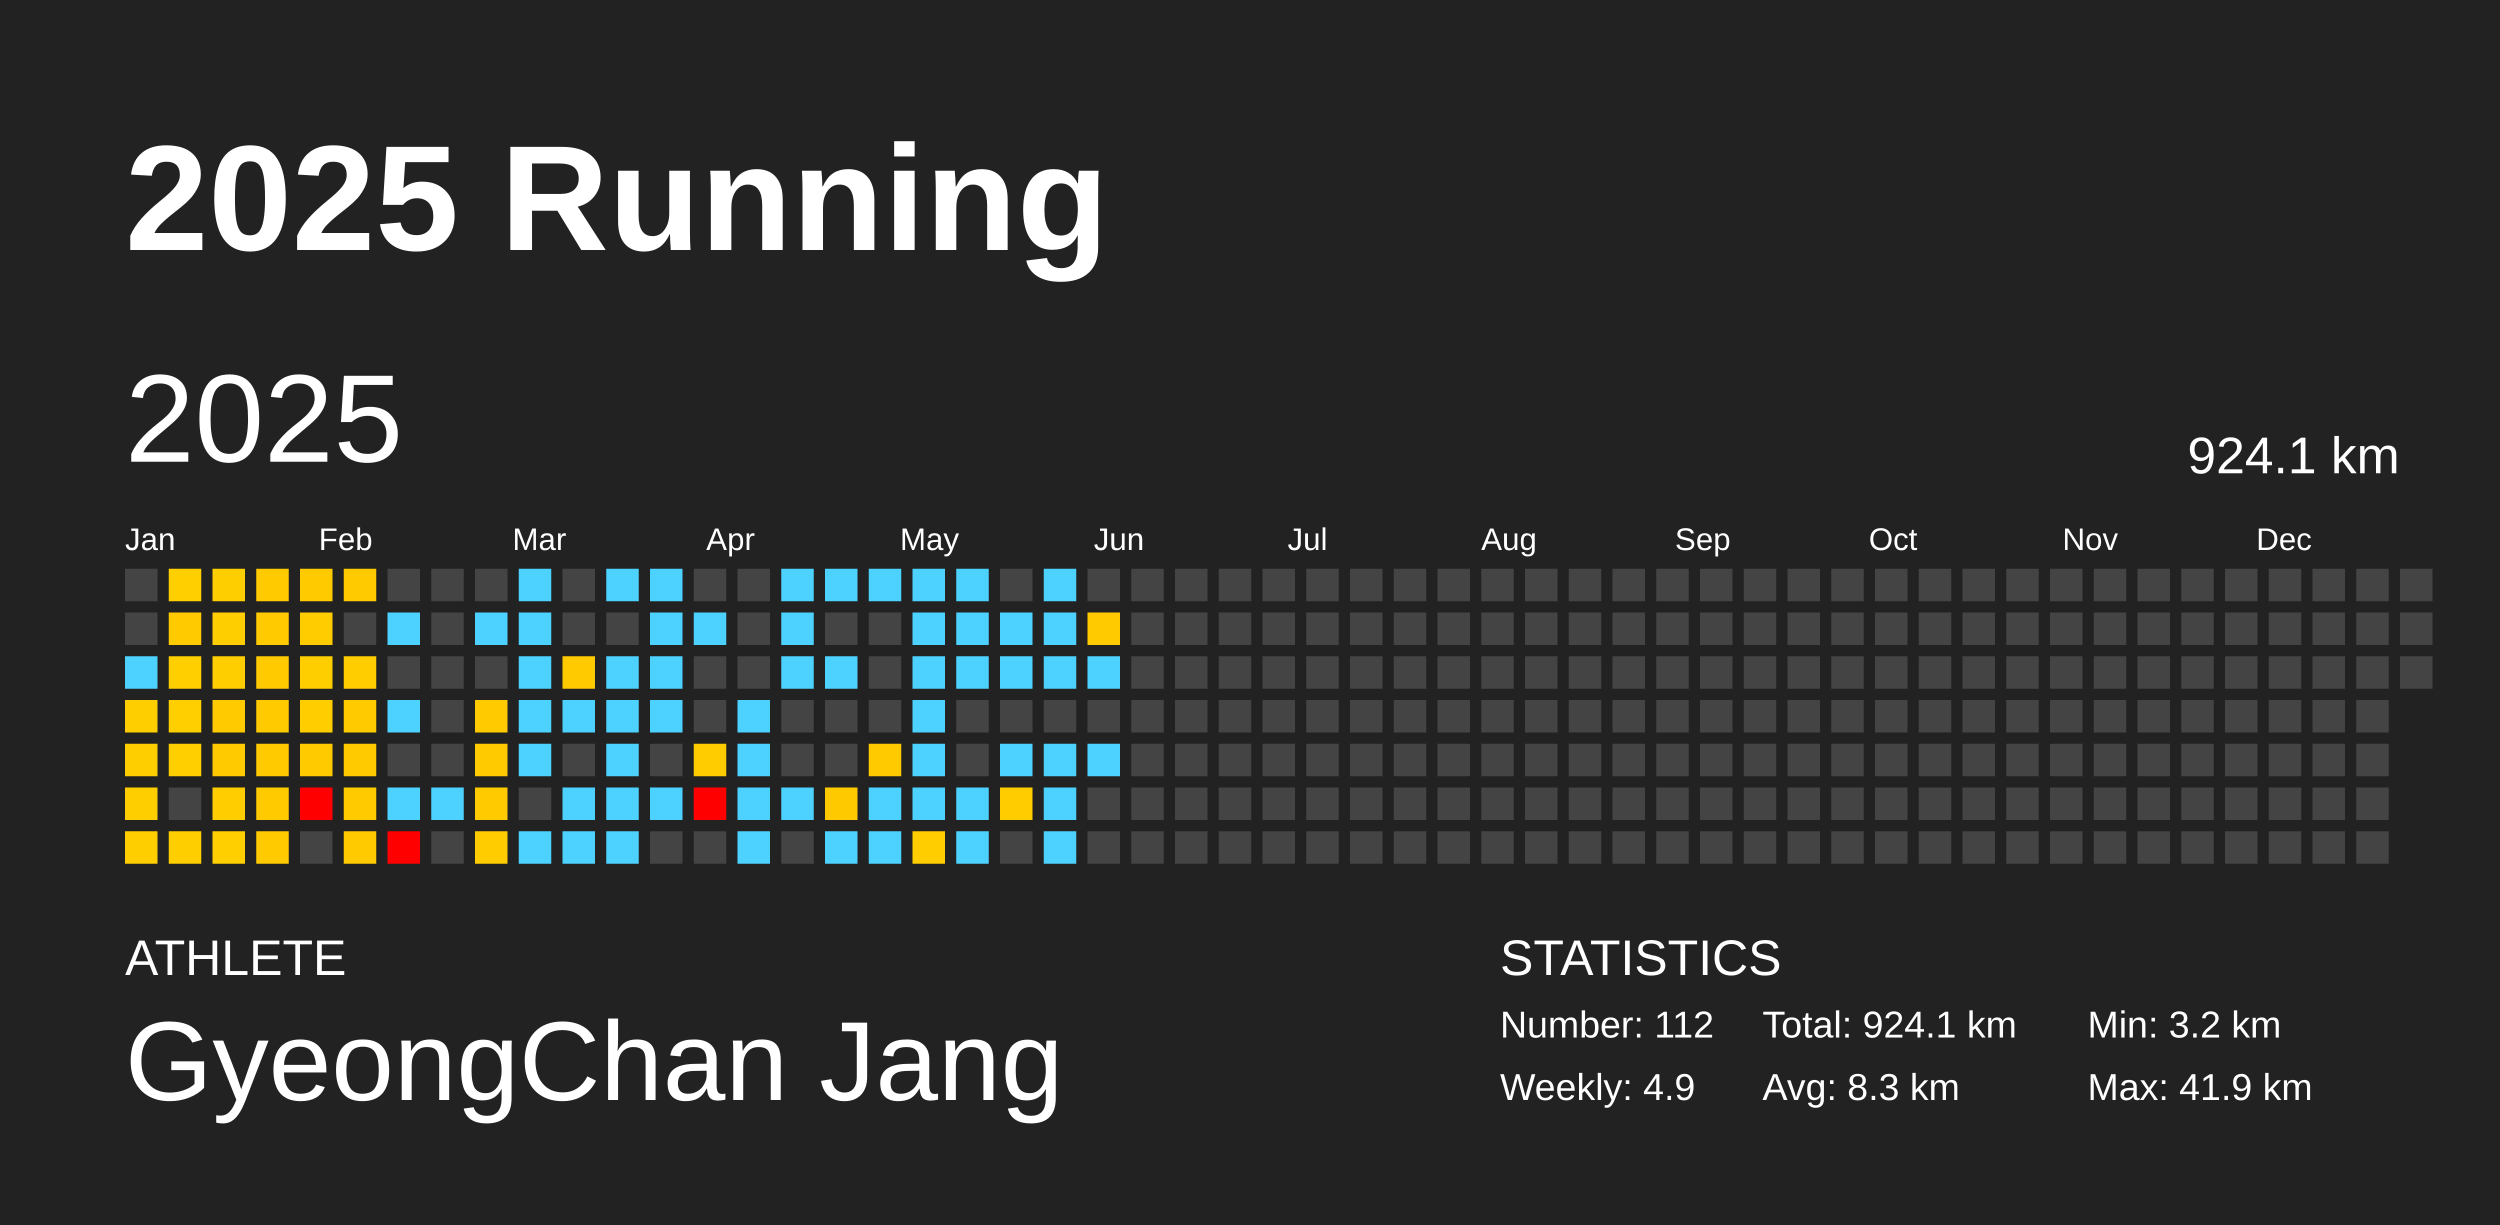
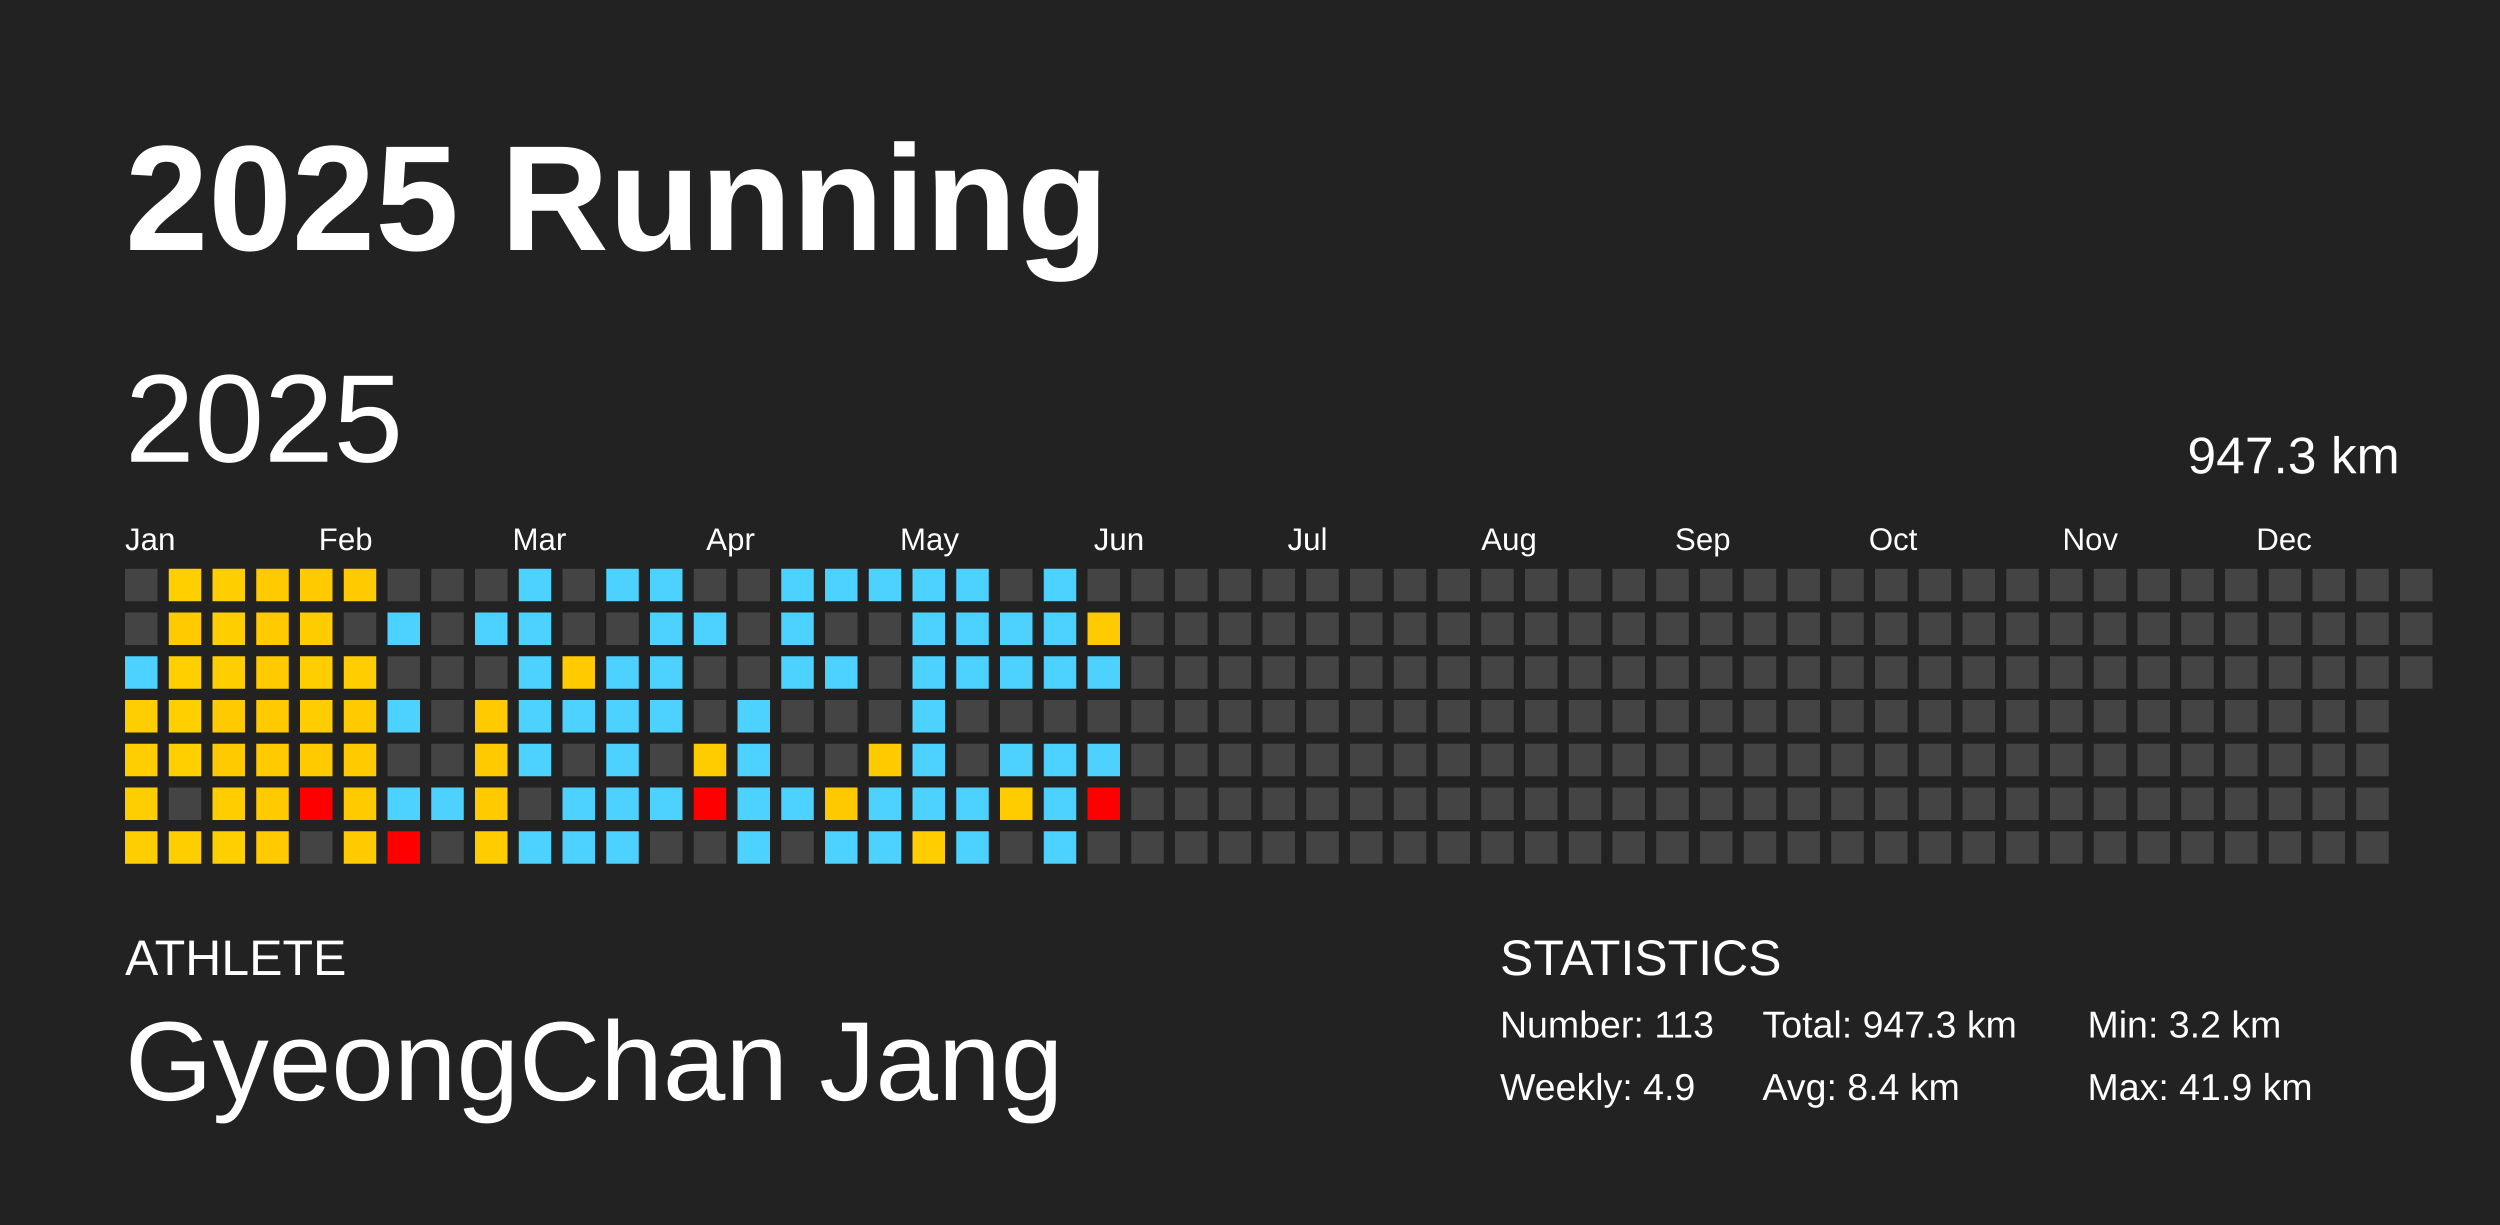
<svg xmlns="http://www.w3.org/2000/svg" baseProfile="full" height="98mm" version="1.1" viewBox="0,0,200,98" width="200mm">
  <defs />
  <rect fill="#222222" height="98" width="200" x="0" y="0" />
  <text fill="#FFFFFF" style="font-size:12px; font-family:Arial; font-weight:bold;" x="10" y="20">2025 Running</text>
  <text fill="#FFFFFF" style="font-size:4px; font-family:Arial" x="10" y="78">ATHLETE</text>
  <text fill="#FFFFFF" style="font-size:9px; font-family:Arial" x="10" y="88">GyeongChan Jang</text>
  <text fill="#FFFFFF" style="font-size:4px; font-family:Arial" x="120" y="78">STATISTICS</text>
-   <text fill="#FFFFFF" style="font-size:3px; font-family:Arial" x="120" y="83">Number: 112</text>
+   <text fill="#FFFFFF" style="font-size:3px; font-family:Arial" x="120" y="83">Number: 113</text>
  <text fill="#FFFFFF" style="font-size:3px; font-family:Arial" x="120" y="88">Weekly: 4.9</text>
-   <text fill="#FFFFFF" style="font-size:3px; font-family:Arial" x="141" y="83">Total: 924.1 km</text>
-   <text fill="#FFFFFF" style="font-size:3px; font-family:Arial" x="141" y="88">Avg: 8.3 km</text>
+   <text fill="#FFFFFF" style="font-size:3px; font-family:Arial" x="141" y="83">Total: 947.3 km</text>
+   <text fill="#FFFFFF" style="font-size:3px; font-family:Arial" x="141" y="88">Avg: 8.4 km</text>
  <text fill="#FFFFFF" style="font-size:3px; font-family:Arial" x="167" y="83">Min: 3.2 km</text>
  <text fill="#FFFFFF" style="font-size:3px; font-family:Arial" x="167" y="88">Max: 41.9 km</text>
  <text dominant-baseline="hanging" fill="#FFFFFF" style="font-size:10.0px; font-family:Arial;" x="10" y="30">2025</text>
-   <text dominant-baseline="hanging" fill="#FFFFFF" style="font-size:4.125px; font-family:Arial;" x="175" y="35">924.1 km</text>
+   <text dominant-baseline="hanging" fill="#FFFFFF" style="font-size:4.125px; font-family:Arial;" x="175" y="35">947.3 km</text>
  <text fill="#FFFFFF" style="font-size:2.5px; font-family:Arial" x="10.0" y="44">Jan</text>
  <text fill="#FFFFFF" style="font-size:2.5px; font-family:Arial" x="25.5" y="44">Feb</text>
  <text fill="#FFFFFF" style="font-size:2.5px; font-family:Arial" x="41.0" y="44">Mar</text>
  <text fill="#FFFFFF" style="font-size:2.5px; font-family:Arial" x="56.5" y="44">Apr</text>
  <text fill="#FFFFFF" style="font-size:2.5px; font-family:Arial" x="72.0" y="44">May</text>
  <text fill="#FFFFFF" style="font-size:2.5px; font-family:Arial" x="87.5" y="44">Jun</text>
  <text fill="#FFFFFF" style="font-size:2.5px; font-family:Arial" x="103.0" y="44">Jul</text>
  <text fill="#FFFFFF" style="font-size:2.5px; font-family:Arial" x="118.5" y="44">Aug</text>
  <text fill="#FFFFFF" style="font-size:2.5px; font-family:Arial" x="134.0" y="44">Sep</text>
  <text fill="#FFFFFF" style="font-size:2.5px; font-family:Arial" x="149.5" y="44">Oct</text>
  <text fill="#FFFFFF" style="font-size:2.5px; font-family:Arial" x="165.0" y="44">Nov</text>
  <text fill="#FFFFFF" style="font-size:2.5px; font-family:Arial" x="180.5" y="44">Dec</text>
  <rect fill="#444444" height="2.6" width="2.6" x="10.0" y="45.5" />
  <rect fill="#444444" height="2.6" width="2.6" x="10.0" y="49.0" />
  <rect fill="#4dd2ff" height="2.6" width="2.6" x="10.0" y="52.5" />
  <rect fill="#ffce00" height="2.6" width="2.6" x="10.0" y="56.0" />
  <rect fill="#ffce00" height="2.6" width="2.6" x="10.0" y="59.5" />
  <rect fill="#ffce00" height="2.6" width="2.6" x="10.0" y="63.0" />
  <rect fill="#ffce00" height="2.6" width="2.6" x="10.0" y="66.5" />
  <rect fill="#ffcf00" height="2.6" width="2.6" x="13.5" y="45.5" />
  <rect fill="#ffcb00" height="2.6" width="2.6" x="13.5" y="49.0" />
  <rect fill="#ffcf00" height="2.6" width="2.6" x="13.5" y="52.5" />
  <rect fill="#ffcf00" height="2.6" width="2.6" x="13.5" y="56.0" />
  <rect fill="#ffcf00" height="2.6" width="2.6" x="13.5" y="59.5" />
  <rect fill="#444444" height="2.6" width="2.6" x="13.5" y="63.0" />
  <rect fill="#ffce00" height="2.6" width="2.6" x="13.5" y="66.5" />
  <rect fill="#ffce00" height="2.6" width="2.6" x="17.0" y="45.5" />
  <rect fill="#ffce00" height="2.6" width="2.6" x="17.0" y="49.0" />
  <rect fill="#ffce00" height="2.6" width="2.6" x="17.0" y="52.5" />
  <rect fill="#ffcb00" height="2.6" width="2.6" x="17.0" y="56.0" />
  <rect fill="#ffcb00" height="2.6" width="2.6" x="17.0" y="59.5" />
  <rect fill="#ffcd00" height="2.6" width="2.6" x="17.0" y="63.0" />
  <rect fill="#ffcf00" height="2.6" width="2.6" x="17.0" y="66.5" />
  <rect fill="#ffcb00" height="2.6" width="2.6" x="20.5" y="45.5" />
  <rect fill="#ffcb00" height="2.6" width="2.6" x="20.5" y="49.0" />
  <rect fill="#ffcb00" height="2.6" width="2.6" x="20.5" y="52.5" />
  <rect fill="#ffcb00" height="2.6" width="2.6" x="20.5" y="56.0" />
  <rect fill="#ffcb00" height="2.6" width="2.6" x="20.5" y="59.5" />
  <rect fill="#ffcb00" height="2.6" width="2.6" x="20.5" y="63.0" />
  <rect fill="#ffcb00" height="2.6" width="2.6" x="20.5" y="66.5" />
  <rect fill="#ffcb00" height="2.6" width="2.6" x="24.0" y="45.5" />
  <rect fill="#ffcc00" height="2.6" width="2.6" x="24.0" y="49.0" />
  <rect fill="#ffce00" height="2.6" width="2.6" x="24.0" y="52.5" />
  <rect fill="#ffcd00" height="2.6" width="2.6" x="24.0" y="56.0" />
  <rect fill="#ffcb00" height="2.6" width="2.6" x="24.0" y="59.5" />
  <rect fill="red" height="2.6" width="2.6" x="24.0" y="63.0" />
  <rect fill="#444444" height="2.6" width="2.6" x="24.0" y="66.5" />
  <rect fill="#ffcb00" height="2.6" width="2.6" x="27.5" y="45.5" />
  <rect fill="#444444" height="2.6" width="2.6" x="27.5" y="49.0" />
  <rect fill="#ffcd00" height="2.6" width="2.6" x="27.5" y="52.5" />
  <rect fill="#ffcb00" height="2.6" width="2.6" x="27.5" y="56.0" />
  <rect fill="#ffcb00" height="2.6" width="2.6" x="27.5" y="59.5" />
  <rect fill="#ffcb00" height="2.6" width="2.6" x="27.5" y="63.0" />
  <rect fill="#ffcb00" height="2.6" width="2.6" x="27.5" y="66.5" />
  <rect fill="#444444" height="2.6" width="2.6" x="31.0" y="45.5" />
  <rect fill="#4dd2ff" height="2.6" width="2.6" x="31.0" y="49.0" />
  <rect fill="#444444" height="2.6" width="2.6" x="31.0" y="52.5" />
  <rect fill="#4dd2ff" height="2.6" width="2.6" x="31.0" y="56.0" />
  <rect fill="#444444" height="2.6" width="2.6" x="31.0" y="59.5" />
  <rect fill="#4dd2ff" height="2.6" width="2.6" x="31.0" y="63.0" />
  <rect fill="red" height="2.6" width="2.6" x="31.0" y="66.5" />
  <rect fill="#444444" height="2.6" width="2.6" x="34.5" y="45.5" />
  <rect fill="#444444" height="2.6" width="2.6" x="34.5" y="49.0" />
  <rect fill="#444444" height="2.6" width="2.6" x="34.5" y="52.5" />
  <rect fill="#444444" height="2.6" width="2.6" x="34.5" y="56.0" />
  <rect fill="#444444" height="2.6" width="2.6" x="34.5" y="59.5" />
  <rect fill="#4dd2ff" height="2.6" width="2.6" x="34.5" y="63.0" />
  <rect fill="#444444" height="2.6" width="2.6" x="34.5" y="66.5" />
  <rect fill="#444444" height="2.6" width="2.6" x="38.0" y="45.5" />
  <rect fill="#4dd2ff" height="2.6" width="2.6" x="38.0" y="49.0" />
  <rect fill="#444444" height="2.6" width="2.6" x="38.0" y="52.5" />
  <rect fill="#ffca00" height="2.6" width="2.6" x="38.0" y="56.0" />
  <rect fill="#ffca00" height="2.6" width="2.6" x="38.0" y="59.5" />
  <rect fill="#ffcb00" height="2.6" width="2.6" x="38.0" y="63.0" />
  <rect fill="#ffcc00" height="2.6" width="2.6" x="38.0" y="66.5" />
  <rect fill="#4dd2ff" height="2.6" width="2.6" x="41.5" y="45.5" />
  <rect fill="#4dd2ff" height="2.6" width="2.6" x="41.5" y="49.0" />
  <rect fill="#4dd2ff" height="2.6" width="2.6" x="41.5" y="52.5" />
  <rect fill="#4dd2ff" height="2.6" width="2.6" x="41.5" y="56.0" />
  <rect fill="#4dd2ff" height="2.6" width="2.6" x="41.5" y="59.5" />
  <rect fill="#444444" height="2.6" width="2.6" x="41.5" y="63.0" />
  <rect fill="#4dd2ff" height="2.6" width="2.6" x="41.5" y="66.5" />
  <rect fill="#444444" height="2.6" width="2.6" x="45.0" y="45.5" />
  <rect fill="#444444" height="2.6" width="2.6" x="45.0" y="49.0" />
  <rect fill="#ffcb00" height="2.6" width="2.6" x="45.0" y="52.5" />
  <rect fill="#4dd2ff" height="2.6" width="2.6" x="45.0" y="56.0" />
  <rect fill="#444444" height="2.6" width="2.6" x="45.0" y="59.5" />
  <rect fill="#4dd2ff" height="2.6" width="2.6" x="45.0" y="63.0" />
  <rect fill="#4dd2ff" height="2.6" width="2.6" x="45.0" y="66.5" />
  <rect fill="#4dd2ff" height="2.6" width="2.6" x="48.5" y="45.5" />
  <rect fill="#444444" height="2.6" width="2.6" x="48.5" y="49.0" />
  <rect fill="#4dd2ff" height="2.6" width="2.6" x="48.5" y="52.5" />
  <rect fill="#4dd2ff" height="2.6" width="2.6" x="48.5" y="56.0" />
  <rect fill="#4dd2ff" height="2.6" width="2.6" x="48.5" y="59.5" />
  <rect fill="#4dd2ff" height="2.6" width="2.6" x="48.5" y="63.0" />
  <rect fill="#4dd2ff" height="2.6" width="2.6" x="48.5" y="66.5" />
  <rect fill="#4dd2ff" height="2.6" width="2.6" x="52.0" y="45.5" />
  <rect fill="#4dd2ff" height="2.6" width="2.6" x="52.0" y="49.0" />
  <rect fill="#4dd2ff" height="2.6" width="2.6" x="52.0" y="52.5" />
  <rect fill="#4dd2ff" height="2.6" width="2.6" x="52.0" y="56.0" />
  <rect fill="#444444" height="2.6" width="2.6" x="52.0" y="59.5" />
  <rect fill="#4dd2ff" height="2.6" width="2.6" x="52.0" y="63.0" />
  <rect fill="#444444" height="2.6" width="2.6" x="52.0" y="66.5" />
  <rect fill="#444444" height="2.6" width="2.6" x="55.5" y="45.5" />
  <rect fill="#4dd2ff" height="2.6" width="2.6" x="55.5" y="49.0" />
  <rect fill="#444444" height="2.6" width="2.6" x="55.5" y="52.5" />
  <rect fill="#444444" height="2.6" width="2.6" x="55.5" y="56.0" />
  <rect fill="#ffcc00" height="2.6" width="2.6" x="55.5" y="59.5" />
  <rect fill="red" height="2.6" width="2.6" x="55.5" y="63.0" />
  <rect fill="#444444" height="2.6" width="2.6" x="55.5" y="66.5" />
  <rect fill="#444444" height="2.6" width="2.6" x="59.0" y="45.5" />
  <rect fill="#444444" height="2.6" width="2.6" x="59.0" y="49.0" />
  <rect fill="#444444" height="2.6" width="2.6" x="59.0" y="52.5" />
  <rect fill="#4dd2ff" height="2.6" width="2.6" x="59.0" y="56.0" />
  <rect fill="#4dd2ff" height="2.6" width="2.6" x="59.0" y="59.5" />
  <rect fill="#4dd2ff" height="2.6" width="2.6" x="59.0" y="63.0" />
  <rect fill="#4dd2ff" height="2.6" width="2.6" x="59.0" y="66.5" />
  <rect fill="#4dd2ff" height="2.6" width="2.6" x="62.5" y="45.5" />
  <rect fill="#4dd2ff" height="2.6" width="2.6" x="62.5" y="49.0" />
  <rect fill="#4dd2ff" height="2.6" width="2.6" x="62.5" y="52.5" />
  <rect fill="#444444" height="2.6" width="2.6" x="62.5" y="56.0" />
  <rect fill="#444444" height="2.6" width="2.6" x="62.5" y="59.5" />
  <rect fill="#4dd2ff" height="2.6" width="2.6" x="62.5" y="63.0" />
  <rect fill="#444444" height="2.6" width="2.6" x="62.5" y="66.5" />
  <rect fill="#4dd2ff" height="2.6" width="2.6" x="66.0" y="45.5" />
  <rect fill="#444444" height="2.6" width="2.6" x="66.0" y="49.0" />
  <rect fill="#4dd2ff" height="2.6" width="2.6" x="66.0" y="52.5" />
  <rect fill="#444444" height="2.6" width="2.6" x="66.0" y="56.0" />
  <rect fill="#444444" height="2.6" width="2.6" x="66.0" y="59.5" />
  <rect fill="#ffc900" height="2.6" width="2.6" x="66.0" y="63.0" />
  <rect fill="#4dd2ff" height="2.6" width="2.6" x="66.0" y="66.5" />
  <rect fill="#4dd2ff" height="2.6" width="2.6" x="69.5" y="45.5" />
  <rect fill="#444444" height="2.6" width="2.6" x="69.5" y="49.0" />
  <rect fill="#444444" height="2.6" width="2.6" x="69.5" y="52.5" />
  <rect fill="#444444" height="2.6" width="2.6" x="69.5" y="56.0" />
  <rect fill="#ffca00" height="2.6" width="2.6" x="69.5" y="59.5" />
  <rect fill="#4dd2ff" height="2.6" width="2.6" x="69.5" y="63.0" />
  <rect fill="#4dd2ff" height="2.6" width="2.6" x="69.5" y="66.5" />
  <rect fill="#4dd2ff" height="2.6" width="2.6" x="73.0" y="45.5" />
  <rect fill="#4dd2ff" height="2.6" width="2.6" x="73.0" y="49.0" />
  <rect fill="#4dd2ff" height="2.6" width="2.6" x="73.0" y="52.5" />
  <rect fill="#4dd2ff" height="2.6" width="2.6" x="73.0" y="56.0" />
  <rect fill="#4dd2ff" height="2.6" width="2.6" x="73.0" y="59.5" />
  <rect fill="#4dd2ff" height="2.6" width="2.6" x="73.0" y="63.0" />
  <rect fill="#ffcd00" height="2.6" width="2.6" x="73.0" y="66.5" />
  <rect fill="#4dd2ff" height="2.6" width="2.6" x="76.5" y="45.5" />
  <rect fill="#4dd2ff" height="2.6" width="2.6" x="76.5" y="49.0" />
  <rect fill="#4dd2ff" height="2.6" width="2.6" x="76.5" y="52.5" />
  <rect fill="#444444" height="2.6" width="2.6" x="76.5" y="56.0" />
  <rect fill="#444444" height="2.6" width="2.6" x="76.5" y="59.5" />
  <rect fill="#4dd2ff" height="2.6" width="2.6" x="76.5" y="63.0" />
  <rect fill="#4dd2ff" height="2.6" width="2.6" x="76.5" y="66.5" />
  <rect fill="#444444" height="2.6" width="2.6" x="80.0" y="45.5" />
  <rect fill="#4dd2ff" height="2.6" width="2.6" x="80.0" y="49.0" />
  <rect fill="#4dd2ff" height="2.6" width="2.6" x="80.0" y="52.5" />
  <rect fill="#444444" height="2.6" width="2.6" x="80.0" y="56.0" />
  <rect fill="#4dd2ff" height="2.6" width="2.6" x="80.0" y="59.5" />
  <rect fill="#ffcc00" height="2.6" width="2.6" x="80.0" y="63.0" />
  <rect fill="#444444" height="2.6" width="2.6" x="80.0" y="66.5" />
  <rect fill="#4dd2ff" height="2.6" width="2.6" x="83.5" y="45.5" />
  <rect fill="#4dd2ff" height="2.6" width="2.6" x="83.5" y="49.0" />
  <rect fill="#4dd2ff" height="2.6" width="2.6" x="83.5" y="52.5" />
  <rect fill="#444444" height="2.6" width="2.6" x="83.5" y="56.0" />
  <rect fill="#4dd2ff" height="2.6" width="2.6" x="83.5" y="59.5" />
  <rect fill="#4dd2ff" height="2.6" width="2.6" x="83.5" y="63.0" />
  <rect fill="#4dd2ff" height="2.6" width="2.6" x="83.5" y="66.5" />
  <rect fill="#444444" height="2.6" width="2.6" x="87.0" y="45.5" />
  <rect fill="#ffcb00" height="2.6" width="2.6" x="87.0" y="49.0" />
  <rect fill="#4dd2ff" height="2.6" width="2.6" x="87.0" y="52.5" />
  <rect fill="#444444" height="2.6" width="2.6" x="87.0" y="56.0" />
  <rect fill="#4dd2ff" height="2.6" width="2.6" x="87.0" y="59.5" />
-   <rect fill="#444444" height="2.6" width="2.6" x="87.0" y="63.0" />
+   <rect fill="red" height="2.6" width="2.6" x="87.0" y="63.0" />
  <rect fill="#444444" height="2.6" width="2.6" x="87.0" y="66.5" />
  <rect fill="#444444" height="2.6" width="2.6" x="90.5" y="45.5" />
  <rect fill="#444444" height="2.6" width="2.6" x="90.5" y="49.0" />
  <rect fill="#444444" height="2.6" width="2.6" x="90.5" y="52.5" />
  <rect fill="#444444" height="2.6" width="2.6" x="90.5" y="56.0" />
  <rect fill="#444444" height="2.6" width="2.6" x="90.5" y="59.5" />
  <rect fill="#444444" height="2.6" width="2.6" x="90.5" y="63.0" />
  <rect fill="#444444" height="2.6" width="2.6" x="90.5" y="66.5" />
  <rect fill="#444444" height="2.6" width="2.6" x="94.0" y="45.5" />
  <rect fill="#444444" height="2.6" width="2.6" x="94.0" y="49.0" />
  <rect fill="#444444" height="2.6" width="2.6" x="94.0" y="52.5" />
  <rect fill="#444444" height="2.6" width="2.6" x="94.0" y="56.0" />
  <rect fill="#444444" height="2.6" width="2.6" x="94.0" y="59.5" />
  <rect fill="#444444" height="2.6" width="2.6" x="94.0" y="63.0" />
  <rect fill="#444444" height="2.6" width="2.6" x="94.0" y="66.5" />
  <rect fill="#444444" height="2.6" width="2.6" x="97.5" y="45.5" />
  <rect fill="#444444" height="2.6" width="2.6" x="97.5" y="49.0" />
  <rect fill="#444444" height="2.6" width="2.6" x="97.5" y="52.5" />
  <rect fill="#444444" height="2.6" width="2.6" x="97.5" y="56.0" />
  <rect fill="#444444" height="2.6" width="2.6" x="97.5" y="59.5" />
  <rect fill="#444444" height="2.6" width="2.6" x="97.5" y="63.0" />
  <rect fill="#444444" height="2.6" width="2.6" x="97.5" y="66.5" />
  <rect fill="#444444" height="2.6" width="2.6" x="101.0" y="45.5" />
  <rect fill="#444444" height="2.6" width="2.6" x="101.0" y="49.0" />
  <rect fill="#444444" height="2.6" width="2.6" x="101.0" y="52.5" />
  <rect fill="#444444" height="2.6" width="2.6" x="101.0" y="56.0" />
  <rect fill="#444444" height="2.6" width="2.6" x="101.0" y="59.5" />
  <rect fill="#444444" height="2.6" width="2.6" x="101.0" y="63.0" />
  <rect fill="#444444" height="2.6" width="2.6" x="101.0" y="66.5" />
  <rect fill="#444444" height="2.6" width="2.6" x="104.5" y="45.5" />
  <rect fill="#444444" height="2.6" width="2.6" x="104.5" y="49.0" />
  <rect fill="#444444" height="2.6" width="2.6" x="104.5" y="52.5" />
  <rect fill="#444444" height="2.6" width="2.6" x="104.5" y="56.0" />
  <rect fill="#444444" height="2.6" width="2.6" x="104.5" y="59.5" />
  <rect fill="#444444" height="2.6" width="2.6" x="104.5" y="63.0" />
  <rect fill="#444444" height="2.6" width="2.6" x="104.5" y="66.5" />
  <rect fill="#444444" height="2.6" width="2.6" x="108.0" y="45.5" />
  <rect fill="#444444" height="2.6" width="2.6" x="108.0" y="49.0" />
  <rect fill="#444444" height="2.6" width="2.6" x="108.0" y="52.5" />
  <rect fill="#444444" height="2.6" width="2.6" x="108.0" y="56.0" />
  <rect fill="#444444" height="2.6" width="2.6" x="108.0" y="59.5" />
  <rect fill="#444444" height="2.6" width="2.6" x="108.0" y="63.0" />
  <rect fill="#444444" height="2.6" width="2.6" x="108.0" y="66.5" />
  <rect fill="#444444" height="2.6" width="2.6" x="111.5" y="45.5" />
  <rect fill="#444444" height="2.6" width="2.6" x="111.5" y="49.0" />
  <rect fill="#444444" height="2.6" width="2.6" x="111.5" y="52.5" />
  <rect fill="#444444" height="2.6" width="2.6" x="111.5" y="56.0" />
  <rect fill="#444444" height="2.6" width="2.6" x="111.5" y="59.5" />
  <rect fill="#444444" height="2.6" width="2.6" x="111.5" y="63.0" />
  <rect fill="#444444" height="2.6" width="2.6" x="111.5" y="66.5" />
  <rect fill="#444444" height="2.6" width="2.6" x="115.0" y="45.5" />
  <rect fill="#444444" height="2.6" width="2.6" x="115.0" y="49.0" />
  <rect fill="#444444" height="2.6" width="2.6" x="115.0" y="52.5" />
  <rect fill="#444444" height="2.6" width="2.6" x="115.0" y="56.0" />
  <rect fill="#444444" height="2.6" width="2.6" x="115.0" y="59.5" />
  <rect fill="#444444" height="2.6" width="2.6" x="115.0" y="63.0" />
  <rect fill="#444444" height="2.6" width="2.6" x="115.0" y="66.5" />
  <rect fill="#444444" height="2.6" width="2.6" x="118.5" y="45.5" />
  <rect fill="#444444" height="2.6" width="2.6" x="118.5" y="49.0" />
  <rect fill="#444444" height="2.6" width="2.6" x="118.5" y="52.5" />
  <rect fill="#444444" height="2.6" width="2.6" x="118.5" y="56.0" />
  <rect fill="#444444" height="2.6" width="2.6" x="118.5" y="59.5" />
  <rect fill="#444444" height="2.6" width="2.6" x="118.5" y="63.0" />
  <rect fill="#444444" height="2.6" width="2.6" x="118.5" y="66.5" />
  <rect fill="#444444" height="2.6" width="2.6" x="122.0" y="45.5" />
  <rect fill="#444444" height="2.6" width="2.6" x="122.0" y="49.0" />
  <rect fill="#444444" height="2.6" width="2.6" x="122.0" y="52.5" />
  <rect fill="#444444" height="2.6" width="2.6" x="122.0" y="56.0" />
  <rect fill="#444444" height="2.6" width="2.6" x="122.0" y="59.5" />
  <rect fill="#444444" height="2.6" width="2.6" x="122.0" y="63.0" />
  <rect fill="#444444" height="2.6" width="2.6" x="122.0" y="66.5" />
  <rect fill="#444444" height="2.6" width="2.6" x="125.5" y="45.5" />
  <rect fill="#444444" height="2.6" width="2.6" x="125.5" y="49.0" />
  <rect fill="#444444" height="2.6" width="2.6" x="125.5" y="52.5" />
  <rect fill="#444444" height="2.6" width="2.6" x="125.5" y="56.0" />
  <rect fill="#444444" height="2.6" width="2.6" x="125.5" y="59.5" />
  <rect fill="#444444" height="2.6" width="2.6" x="125.5" y="63.0" />
  <rect fill="#444444" height="2.6" width="2.6" x="125.5" y="66.5" />
  <rect fill="#444444" height="2.6" width="2.6" x="129.0" y="45.5" />
  <rect fill="#444444" height="2.6" width="2.6" x="129.0" y="49.0" />
  <rect fill="#444444" height="2.6" width="2.6" x="129.0" y="52.5" />
  <rect fill="#444444" height="2.6" width="2.6" x="129.0" y="56.0" />
  <rect fill="#444444" height="2.6" width="2.6" x="129.0" y="59.5" />
  <rect fill="#444444" height="2.6" width="2.6" x="129.0" y="63.0" />
  <rect fill="#444444" height="2.6" width="2.6" x="129.0" y="66.5" />
  <rect fill="#444444" height="2.6" width="2.6" x="132.5" y="45.5" />
  <rect fill="#444444" height="2.6" width="2.6" x="132.5" y="49.0" />
  <rect fill="#444444" height="2.6" width="2.6" x="132.5" y="52.5" />
  <rect fill="#444444" height="2.6" width="2.6" x="132.5" y="56.0" />
  <rect fill="#444444" height="2.6" width="2.6" x="132.5" y="59.5" />
  <rect fill="#444444" height="2.6" width="2.6" x="132.5" y="63.0" />
  <rect fill="#444444" height="2.6" width="2.6" x="132.5" y="66.5" />
  <rect fill="#444444" height="2.6" width="2.6" x="136.0" y="45.5" />
  <rect fill="#444444" height="2.6" width="2.6" x="136.0" y="49.0" />
  <rect fill="#444444" height="2.6" width="2.6" x="136.0" y="52.5" />
  <rect fill="#444444" height="2.6" width="2.6" x="136.0" y="56.0" />
  <rect fill="#444444" height="2.6" width="2.6" x="136.0" y="59.5" />
  <rect fill="#444444" height="2.6" width="2.6" x="136.0" y="63.0" />
  <rect fill="#444444" height="2.6" width="2.6" x="136.0" y="66.5" />
  <rect fill="#444444" height="2.6" width="2.6" x="139.5" y="45.5" />
  <rect fill="#444444" height="2.6" width="2.6" x="139.5" y="49.0" />
  <rect fill="#444444" height="2.6" width="2.6" x="139.5" y="52.5" />
  <rect fill="#444444" height="2.6" width="2.6" x="139.5" y="56.0" />
  <rect fill="#444444" height="2.6" width="2.6" x="139.5" y="59.5" />
  <rect fill="#444444" height="2.6" width="2.6" x="139.5" y="63.0" />
  <rect fill="#444444" height="2.6" width="2.6" x="139.5" y="66.5" />
  <rect fill="#444444" height="2.6" width="2.6" x="143.0" y="45.5" />
  <rect fill="#444444" height="2.6" width="2.6" x="143.0" y="49.0" />
  <rect fill="#444444" height="2.6" width="2.6" x="143.0" y="52.5" />
  <rect fill="#444444" height="2.6" width="2.6" x="143.0" y="56.0" />
  <rect fill="#444444" height="2.6" width="2.6" x="143.0" y="59.5" />
  <rect fill="#444444" height="2.6" width="2.6" x="143.0" y="63.0" />
  <rect fill="#444444" height="2.6" width="2.6" x="143.0" y="66.5" />
  <rect fill="#444444" height="2.6" width="2.6" x="146.5" y="45.5" />
  <rect fill="#444444" height="2.6" width="2.6" x="146.5" y="49.0" />
  <rect fill="#444444" height="2.6" width="2.6" x="146.5" y="52.5" />
  <rect fill="#444444" height="2.6" width="2.6" x="146.5" y="56.0" />
  <rect fill="#444444" height="2.6" width="2.6" x="146.5" y="59.5" />
  <rect fill="#444444" height="2.6" width="2.6" x="146.5" y="63.0" />
  <rect fill="#444444" height="2.6" width="2.6" x="146.5" y="66.5" />
  <rect fill="#444444" height="2.6" width="2.6" x="150.0" y="45.5" />
  <rect fill="#444444" height="2.6" width="2.6" x="150.0" y="49.0" />
  <rect fill="#444444" height="2.6" width="2.6" x="150.0" y="52.5" />
  <rect fill="#444444" height="2.6" width="2.6" x="150.0" y="56.0" />
  <rect fill="#444444" height="2.6" width="2.6" x="150.0" y="59.5" />
  <rect fill="#444444" height="2.6" width="2.6" x="150.0" y="63.0" />
  <rect fill="#444444" height="2.6" width="2.6" x="150.0" y="66.5" />
  <rect fill="#444444" height="2.6" width="2.6" x="153.5" y="45.5" />
  <rect fill="#444444" height="2.6" width="2.6" x="153.5" y="49.0" />
  <rect fill="#444444" height="2.6" width="2.6" x="153.5" y="52.5" />
  <rect fill="#444444" height="2.6" width="2.6" x="153.5" y="56.0" />
  <rect fill="#444444" height="2.6" width="2.6" x="153.5" y="59.5" />
  <rect fill="#444444" height="2.6" width="2.6" x="153.5" y="63.0" />
  <rect fill="#444444" height="2.6" width="2.6" x="153.5" y="66.5" />
  <rect fill="#444444" height="2.6" width="2.6" x="157.0" y="45.5" />
  <rect fill="#444444" height="2.6" width="2.6" x="157.0" y="49.0" />
  <rect fill="#444444" height="2.6" width="2.6" x="157.0" y="52.5" />
  <rect fill="#444444" height="2.6" width="2.6" x="157.0" y="56.0" />
  <rect fill="#444444" height="2.6" width="2.6" x="157.0" y="59.5" />
  <rect fill="#444444" height="2.6" width="2.6" x="157.0" y="63.0" />
  <rect fill="#444444" height="2.6" width="2.6" x="157.0" y="66.5" />
  <rect fill="#444444" height="2.6" width="2.6" x="160.5" y="45.5" />
  <rect fill="#444444" height="2.6" width="2.6" x="160.5" y="49.0" />
  <rect fill="#444444" height="2.6" width="2.6" x="160.5" y="52.5" />
  <rect fill="#444444" height="2.6" width="2.6" x="160.5" y="56.0" />
  <rect fill="#444444" height="2.6" width="2.6" x="160.5" y="59.5" />
  <rect fill="#444444" height="2.6" width="2.6" x="160.5" y="63.0" />
  <rect fill="#444444" height="2.6" width="2.6" x="160.5" y="66.5" />
  <rect fill="#444444" height="2.6" width="2.6" x="164.0" y="45.5" />
  <rect fill="#444444" height="2.6" width="2.6" x="164.0" y="49.0" />
  <rect fill="#444444" height="2.6" width="2.6" x="164.0" y="52.5" />
  <rect fill="#444444" height="2.6" width="2.6" x="164.0" y="56.0" />
  <rect fill="#444444" height="2.6" width="2.6" x="164.0" y="59.5" />
  <rect fill="#444444" height="2.6" width="2.6" x="164.0" y="63.0" />
  <rect fill="#444444" height="2.6" width="2.6" x="164.0" y="66.5" />
  <rect fill="#444444" height="2.6" width="2.6" x="167.5" y="45.5" />
  <rect fill="#444444" height="2.6" width="2.6" x="167.5" y="49.0" />
  <rect fill="#444444" height="2.6" width="2.6" x="167.5" y="52.5" />
  <rect fill="#444444" height="2.6" width="2.6" x="167.5" y="56.0" />
  <rect fill="#444444" height="2.6" width="2.6" x="167.5" y="59.5" />
  <rect fill="#444444" height="2.6" width="2.6" x="167.5" y="63.0" />
  <rect fill="#444444" height="2.6" width="2.6" x="167.5" y="66.5" />
  <rect fill="#444444" height="2.6" width="2.6" x="171.0" y="45.5" />
  <rect fill="#444444" height="2.6" width="2.6" x="171.0" y="49.0" />
  <rect fill="#444444" height="2.6" width="2.6" x="171.0" y="52.5" />
  <rect fill="#444444" height="2.6" width="2.6" x="171.0" y="56.0" />
  <rect fill="#444444" height="2.6" width="2.6" x="171.0" y="59.5" />
  <rect fill="#444444" height="2.6" width="2.6" x="171.0" y="63.0" />
  <rect fill="#444444" height="2.6" width="2.6" x="171.0" y="66.5" />
  <rect fill="#444444" height="2.6" width="2.6" x="174.5" y="45.5" />
  <rect fill="#444444" height="2.6" width="2.6" x="174.5" y="49.0" />
  <rect fill="#444444" height="2.6" width="2.6" x="174.5" y="52.5" />
  <rect fill="#444444" height="2.6" width="2.6" x="174.5" y="56.0" />
  <rect fill="#444444" height="2.6" width="2.6" x="174.5" y="59.5" />
  <rect fill="#444444" height="2.6" width="2.6" x="174.5" y="63.0" />
  <rect fill="#444444" height="2.6" width="2.6" x="174.5" y="66.5" />
  <rect fill="#444444" height="2.6" width="2.6" x="178.0" y="45.5" />
  <rect fill="#444444" height="2.6" width="2.6" x="178.0" y="49.0" />
  <rect fill="#444444" height="2.6" width="2.6" x="178.0" y="52.5" />
  <rect fill="#444444" height="2.6" width="2.6" x="178.0" y="56.0" />
  <rect fill="#444444" height="2.6" width="2.6" x="178.0" y="59.5" />
  <rect fill="#444444" height="2.6" width="2.6" x="178.0" y="63.0" />
  <rect fill="#444444" height="2.6" width="2.6" x="178.0" y="66.5" />
  <rect fill="#444444" height="2.6" width="2.6" x="181.5" y="45.5" />
  <rect fill="#444444" height="2.6" width="2.6" x="181.5" y="49.0" />
  <rect fill="#444444" height="2.6" width="2.6" x="181.5" y="52.5" />
  <rect fill="#444444" height="2.6" width="2.6" x="181.5" y="56.0" />
  <rect fill="#444444" height="2.6" width="2.6" x="181.5" y="59.5" />
  <rect fill="#444444" height="2.6" width="2.6" x="181.5" y="63.0" />
  <rect fill="#444444" height="2.6" width="2.6" x="181.5" y="66.5" />
  <rect fill="#444444" height="2.6" width="2.6" x="185.0" y="45.5" />
  <rect fill="#444444" height="2.6" width="2.6" x="185.0" y="49.0" />
  <rect fill="#444444" height="2.6" width="2.6" x="185.0" y="52.5" />
  <rect fill="#444444" height="2.6" width="2.6" x="185.0" y="56.0" />
  <rect fill="#444444" height="2.6" width="2.6" x="185.0" y="59.5" />
  <rect fill="#444444" height="2.6" width="2.6" x="185.0" y="63.0" />
  <rect fill="#444444" height="2.6" width="2.6" x="185.0" y="66.5" />
  <rect fill="#444444" height="2.6" width="2.6" x="188.5" y="45.5" />
  <rect fill="#444444" height="2.6" width="2.6" x="188.5" y="49.0" />
  <rect fill="#444444" height="2.6" width="2.6" x="188.5" y="52.5" />
  <rect fill="#444444" height="2.6" width="2.6" x="188.5" y="56.0" />
  <rect fill="#444444" height="2.6" width="2.6" x="188.5" y="59.5" />
  <rect fill="#444444" height="2.6" width="2.6" x="188.5" y="63.0" />
  <rect fill="#444444" height="2.6" width="2.6" x="188.5" y="66.5" />
  <rect fill="#444444" height="2.6" width="2.6" x="192.0" y="45.5" />
  <rect fill="#444444" height="2.6" width="2.6" x="192.0" y="49.0" />
  <rect fill="#444444" height="2.6" width="2.6" x="192.0" y="52.5" />
</svg>
